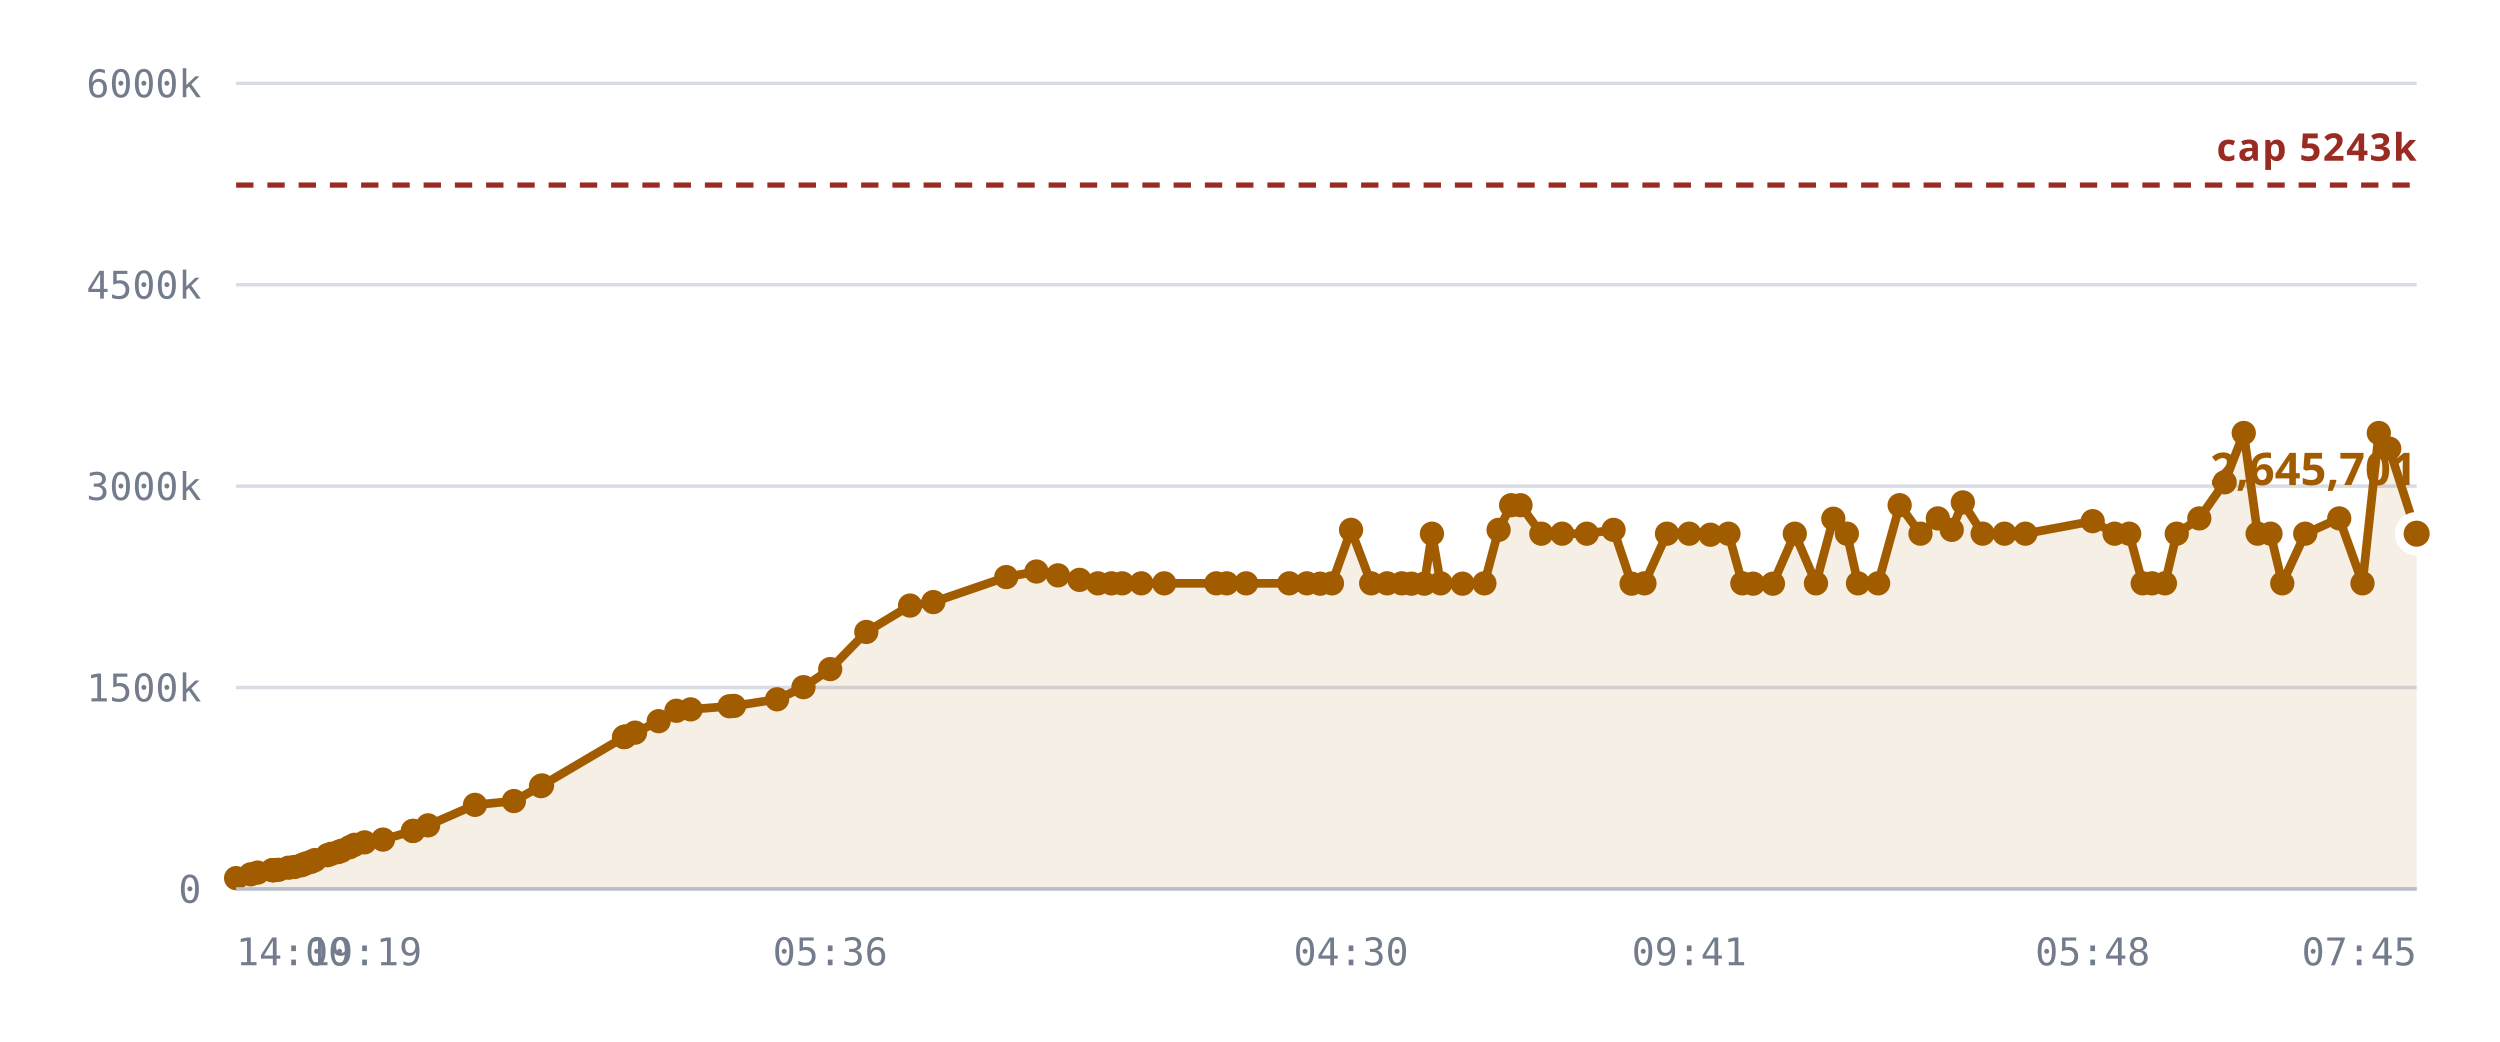
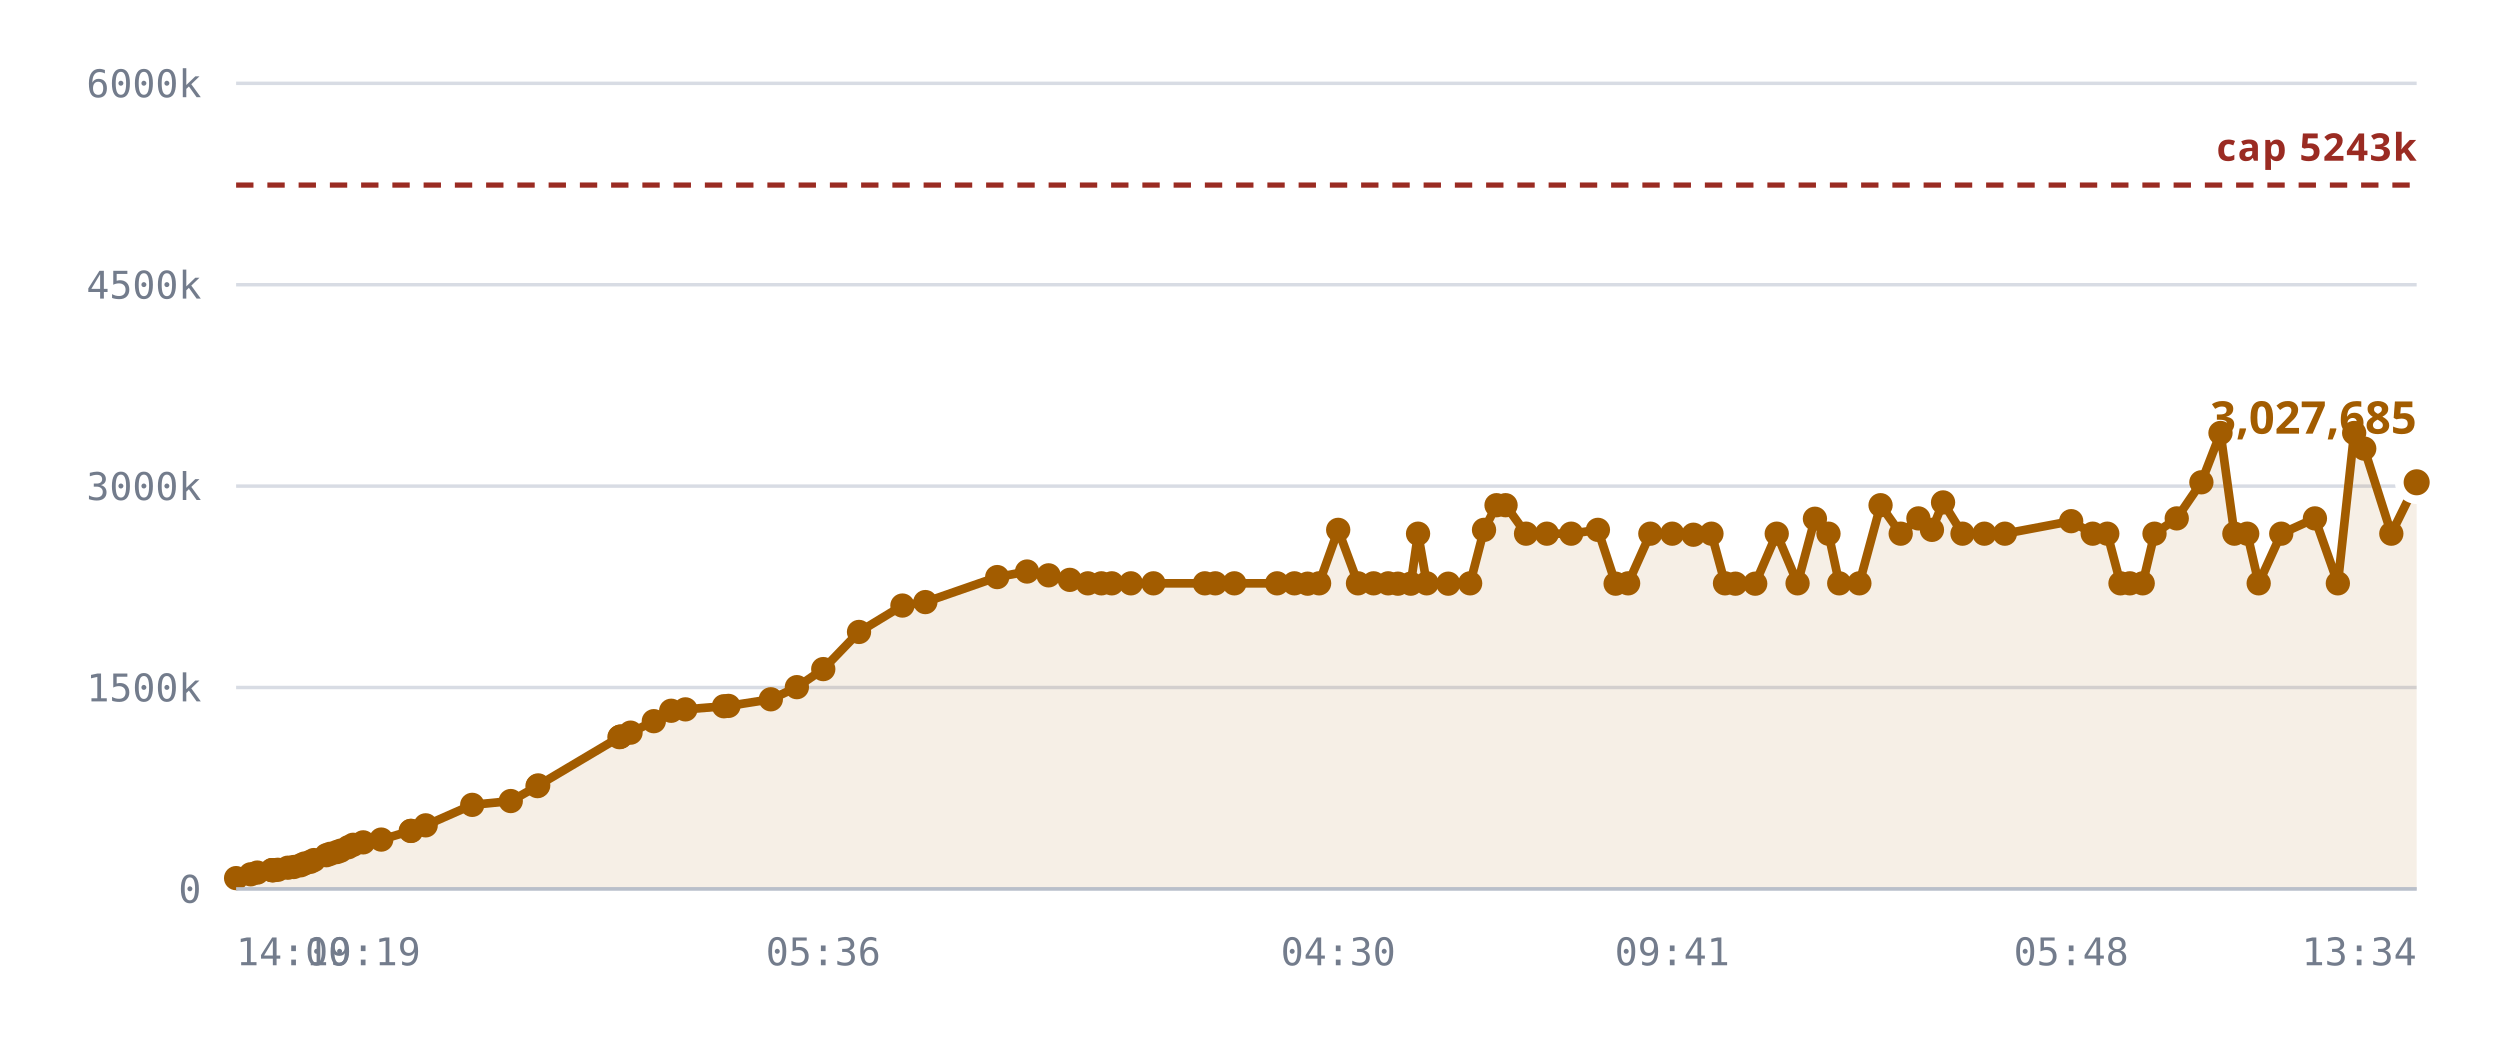
<svg xmlns="http://www.w3.org/2000/svg" viewBox="0 0 720 300" role="img" aria-label="Notes stored against the 5,242,880 cap">
  <style>
    .grid      { stroke: var(--chart-grid, #d8dce4); stroke-width: 1; }
    .cap       { stroke: var(--chart-cap, #9a2b22); stroke-width: 1.5; stroke-dasharray: 5 4; }
    .cap-label { fill: var(--chart-cap, #9a2b22); font: 600 11px Archivo, system-ui, sans-serif; letter-spacing: .04em; }
    .tick      { fill: var(--chart-muted, #737c8c); font: 500 11px "IBM Plex Mono", ui-monospace, monospace; }
    .tick-y    { text-anchor: end; }
    .tick-x    { text-anchor: middle; }
    .series    { fill: none; stroke: var(--chart-line, #a25c00); stroke-width: 2.5; stroke-linejoin: round; stroke-linecap: round; }
    .fill      { fill: var(--chart-fill, rgba(162,92,0,.10)); stroke: none; }
    .dot       { fill: var(--chart-line, #a25c00); }
    .dot-last  { stroke: var(--chart-bg, #fff); stroke-width: 2.5; }
    .end-label { fill: var(--chart-line, #a25c00); font: 700 13px Archivo, system-ui, sans-serif; }
    .axis      { stroke: var(--chart-axis, #b9bfca); stroke-width: 1; }
  </style>
  <line x1="68" y1="256.0" x2="696" y2="256.0" class="grid" />
  <text x="58" y="260.0" class="tick tick-y">0</text>
  <line x1="68" y1="198.0" x2="696" y2="198.0" class="grid" />
  <text x="58" y="202.0" class="tick tick-y">1500k</text>
  <line x1="68" y1="140.0" x2="696" y2="140.0" class="grid" />
  <text x="58" y="144.0" class="tick tick-y">3000k</text>
  <line x1="68" y1="82.0" x2="696" y2="82.0" class="grid" />
  <text x="58" y="86.0" class="tick tick-y">4500k</text>
  <line x1="68" y1="24.0" x2="696" y2="24.0" class="grid" />
  <text x="58" y="28.0" class="tick tick-y">6000k</text>
-   <path d="M68.0,252.9 L72.2,251.8 L74.2,251.3 L78.4,250.6 L78.6,250.6 L78.7,250.6 L79.0,250.6 L80.2,250.5 L83.1,249.9 L84.8,249.7 L86.8,249.2 L88.0,248.7 L89.6,248.2 L90.7,247.7 L94.3,246.3 L95.4,245.9 L97.4,245.4 L98.4,245.0 L100.7,244.0 L102.1,243.3 L105.0,242.6 L110.3,241.8 L118.9,239.3 L119.0,239.3 L123.3,237.7 L136.8,231.8 L148.0,230.7 L155.8,226.4 L156.1,226.2 L179.7,212.3 L179.9,212.2 L180.1,212.1 L182.9,211.0 L189.7,207.7 L194.8,204.7 L198.9,204.3 L210.1,203.4 L211.4,203.3 L223.8,201.4 L231.4,197.9 L239.1,192.7 L249.5,182.0 L262.1,174.4 L268.8,173.4 L289.8,166.2 L298.5,164.6 L304.7,165.7 L310.9,167.0 L316.2,168.0 L320.1,168.0 L323.2,168.0 L328.7,168.0 L335.3,168.0 L350.3,168.0 L353.3,168.0 L358.9,168.0 L371.3,168.0 L376.4,168.0 L380.2,168.1 L383.6,168.0 L389.1,152.6 L394.9,168.0 L399.5,168.0 L403.7,168.0 L406.5,168.1 L410.2,168.1 L412.4,153.7 L414.9,168.0 L421.2,168.1 L427.5,168.0 L431.6,152.6 L435.2,145.5 L437.9,145.5 L443.9,153.7 L449.9,153.7 L457.0,153.7 L464.7,152.6 L469.9,168.1 L473.6,168.0 L480.1,153.7 L486.5,153.7 L492.6,154.0 L497.8,153.7 L501.8,168.0 L504.9,168.1 L510.6,168.1 L516.9,153.7 L523.0,168.0 L528.0,149.4 L531.9,153.7 L535.1,168.0 L540.9,168.0 L547.1,145.5 L553.1,153.7 L558.1,149.3 L562.1,152.6 L565.3,144.7 L571.0,153.7 L577.3,153.7 L583.3,153.7 L602.7,150.1 L609.0,153.7 L613.2,153.7 L617.1,168.0 L619.8,168.0 L623.5,168.0 L626.9,153.7 L633.4,149.3 L640.7,138.9 L646.2,124.7 L650.2,153.7 L653.9,153.7 L657.3,168.0 L663.9,153.7 L673.7,149.3 L680.4,168.0 L685.1,124.7 L688.1,129.2 L696.0,153.7 L696.0,256.0 L68.0,256.0 Z" class="fill" />
+   <path d="M68.0,252.9 L72.2,251.8 L74.1,251.3 L78.3,250.6 L78.5,250.6 L78.5,250.6 L78.9,250.6 L80.0,250.5 L82.9,249.9 L84.6,249.7 L86.6,249.2 L87.7,248.7 L89.4,248.2 L90.4,247.7 L94.0,246.3 L95.1,245.9 L97.0,245.4 L98.1,245.0 L100.3,244.0 L101.7,243.3 L104.6,242.6 L109.8,241.8 L118.3,239.3 L118.4,239.3 L122.6,237.7 L136.0,231.8 L147.1,230.7 L154.8,226.4 L155.0,226.2 L178.4,212.3 L178.6,212.2 L178.8,212.1 L181.6,211.0 L188.3,207.7 L193.3,204.7 L197.4,204.3 L208.5,203.4 L209.8,203.3 L222.0,201.4 L229.5,197.9 L237.1,192.7 L247.4,182.0 L259.9,174.4 L266.5,173.4 L287.2,166.2 L295.8,164.6 L302.0,165.7 L308.1,167.0 L313.3,168.0 L317.2,168.0 L320.2,168.0 L325.7,168.0 L332.2,168.0 L347.0,168.0 L350.0,168.0 L355.5,168.0 L367.8,168.0 L372.8,168.0 L376.6,168.1 L379.9,168.0 L385.4,152.6 L391.1,168.0 L395.6,168.0 L399.8,168.0 L402.6,168.1 L406.3,168.1 L408.4,153.7 L410.9,168.0 L417.1,168.1 L423.4,168.0 L427.4,152.6 L431.0,145.5 L433.6,145.5 L439.5,153.7 L445.5,153.7 L452.5,153.7 L460.2,152.6 L465.3,168.1 L468.9,168.0 L475.3,153.7 L481.6,153.7 L487.7,154.0 L492.9,153.7 L496.8,168.0 L499.8,168.1 L505.5,168.1 L511.7,153.7 L517.7,168.0 L522.7,149.4 L526.6,153.7 L529.7,168.0 L535.5,168.0 L541.6,145.5 L547.4,153.7 L552.5,149.3 L556.4,152.6 L559.6,144.7 L565.2,153.7 L571.5,153.7 L577.4,153.7 L596.5,150.1 L602.7,153.7 L606.9,153.7 L610.7,168.0 L613.4,168.0 L617.1,168.0 L620.5,153.7 L626.9,149.3 L634.0,138.9 L639.5,124.7 L643.5,153.7 L647.2,153.7 L650.5,168.0 L657.0,153.7 L666.7,149.3 L673.3,168.0 L678.0,124.7 L680.9,129.2 L688.7,153.7 L696.0,138.9 L696.0,256.0 L68.0,256.0 Z" class="fill" />
  <line x1="68" y1="53.3" x2="696" y2="53.3" class="cap" />
  <text x="696" y="46.3" class="cap-label" text-anchor="end">cap 5243k</text>
-   <path d="M68.0,252.9 L72.2,251.8 L74.2,251.3 L78.4,250.6 L78.6,250.6 L78.7,250.6 L79.0,250.6 L80.2,250.5 L83.1,249.9 L84.8,249.7 L86.8,249.2 L88.0,248.7 L89.6,248.2 L90.7,247.7 L94.3,246.3 L95.4,245.9 L97.4,245.4 L98.4,245.0 L100.7,244.0 L102.1,243.3 L105.0,242.6 L110.3,241.8 L118.9,239.3 L119.0,239.3 L123.3,237.7 L136.8,231.8 L148.0,230.7 L155.8,226.4 L156.1,226.2 L179.7,212.3 L179.9,212.2 L180.1,212.1 L182.9,211.0 L189.7,207.7 L194.8,204.7 L198.9,204.3 L210.1,203.4 L211.4,203.3 L223.8,201.4 L231.4,197.9 L239.1,192.7 L249.5,182.0 L262.1,174.4 L268.8,173.4 L289.8,166.2 L298.5,164.6 L304.7,165.7 L310.9,167.0 L316.2,168.0 L320.1,168.0 L323.2,168.0 L328.7,168.0 L335.3,168.0 L350.3,168.0 L353.3,168.0 L358.9,168.0 L371.3,168.0 L376.4,168.0 L380.2,168.1 L383.6,168.0 L389.1,152.6 L394.9,168.0 L399.5,168.0 L403.7,168.0 L406.5,168.1 L410.2,168.1 L412.4,153.7 L414.9,168.0 L421.2,168.1 L427.5,168.0 L431.6,152.6 L435.2,145.5 L437.9,145.5 L443.9,153.7 L449.9,153.7 L457.0,153.7 L464.7,152.6 L469.9,168.1 L473.6,168.0 L480.1,153.7 L486.5,153.7 L492.6,154.0 L497.8,153.7 L501.8,168.0 L504.9,168.1 L510.6,168.1 L516.9,153.7 L523.0,168.0 L528.0,149.4 L531.9,153.7 L535.1,168.0 L540.9,168.0 L547.1,145.5 L553.1,153.7 L558.1,149.3 L562.1,152.6 L565.3,144.7 L571.0,153.7 L577.3,153.7 L583.3,153.7 L602.7,150.1 L609.0,153.7 L613.2,153.7 L617.1,168.0 L619.8,168.0 L623.5,168.0 L626.9,153.7 L633.4,149.3 L640.7,138.9 L646.2,124.7 L650.2,153.7 L653.9,153.7 L657.3,168.0 L663.9,153.7 L673.7,149.3 L680.4,168.0 L685.1,124.7 L688.1,129.2 L696.0,153.7" class="series" />
+   <path d="M68.0,252.9 L72.2,251.8 L74.1,251.3 L78.3,250.6 L78.5,250.6 L78.5,250.6 L78.9,250.6 L80.0,250.5 L82.9,249.9 L84.6,249.7 L86.6,249.2 L87.7,248.7 L89.4,248.2 L90.4,247.7 L94.0,246.3 L95.1,245.9 L97.0,245.4 L98.1,245.0 L100.3,244.0 L101.7,243.3 L104.6,242.6 L109.8,241.8 L118.3,239.3 L118.4,239.3 L122.6,237.7 L136.0,231.8 L147.1,230.7 L154.8,226.4 L155.0,226.2 L178.4,212.3 L178.6,212.2 L178.8,212.1 L181.6,211.0 L188.3,207.7 L193.3,204.7 L197.4,204.3 L208.5,203.4 L209.8,203.3 L222.0,201.4 L229.5,197.9 L237.1,192.7 L247.4,182.0 L259.9,174.4 L266.5,173.4 L287.2,166.2 L295.8,164.6 L302.0,165.7 L308.1,167.0 L313.3,168.0 L317.2,168.0 L320.2,168.0 L325.7,168.0 L332.2,168.0 L347.0,168.0 L350.0,168.0 L355.5,168.0 L367.8,168.0 L372.8,168.0 L376.6,168.1 L379.9,168.0 L385.4,152.6 L391.1,168.0 L395.6,168.0 L399.8,168.0 L402.6,168.1 L406.3,168.1 L408.4,153.7 L410.9,168.0 L417.1,168.1 L423.4,168.0 L427.4,152.6 L431.0,145.5 L433.6,145.5 L439.5,153.7 L445.5,153.7 L452.5,153.7 L460.2,152.6 L465.3,168.1 L468.9,168.0 L475.3,153.7 L481.6,153.7 L487.7,154.0 L492.9,153.7 L496.8,168.0 L499.8,168.1 L505.5,168.1 L511.7,153.7 L517.7,168.0 L522.7,149.4 L526.6,153.7 L529.7,168.0 L535.5,168.0 L541.6,145.5 L547.4,153.7 L552.5,149.3 L556.4,152.6 L559.6,144.7 L565.2,153.7 L571.5,153.7 L577.4,153.7 L596.5,150.1 L602.7,153.7 L606.9,153.7 L610.7,168.0 L613.4,168.0 L617.1,168.0 L620.5,153.7 L626.9,149.3 L634.0,138.9 L639.5,124.7 L643.5,153.7 L647.2,153.7 L650.5,168.0 L657.0,153.7 L666.7,149.3 L673.3,168.0 L678.0,124.7 L680.9,129.2 L688.7,153.7 L696.0,138.9" class="series" />
  <circle cx="68.0" cy="252.9" r="3.5" class="dot" />
  <circle cx="72.2" cy="251.8" r="3.5" class="dot" />
-   <circle cx="74.2" cy="251.3" r="3.5" class="dot" />
-   <circle cx="78.4" cy="250.6" r="3.5" class="dot" />
-   <circle cx="78.6" cy="250.6" r="3.5" class="dot" />
-   <circle cx="78.7" cy="250.6" r="3.5" class="dot" />
-   <circle cx="79.0" cy="250.6" r="3.5" class="dot" />
-   <circle cx="80.2" cy="250.5" r="3.5" class="dot" />
-   <circle cx="83.1" cy="249.9" r="3.5" class="dot" />
-   <circle cx="84.8" cy="249.7" r="3.5" class="dot" />
-   <circle cx="86.8" cy="249.2" r="3.5" class="dot" />
-   <circle cx="88.0" cy="248.7" r="3.5" class="dot" />
-   <circle cx="89.6" cy="248.2" r="3.5" class="dot" />
-   <circle cx="90.7" cy="247.7" r="3.5" class="dot" />
-   <circle cx="94.3" cy="246.3" r="3.5" class="dot" />
-   <circle cx="95.4" cy="245.9" r="3.5" class="dot" />
-   <circle cx="97.4" cy="245.4" r="3.5" class="dot" />
-   <circle cx="98.4" cy="245.0" r="3.5" class="dot" />
-   <circle cx="100.7" cy="244.0" r="3.5" class="dot" />
-   <circle cx="102.1" cy="243.3" r="3.5" class="dot" />
-   <circle cx="105.0" cy="242.6" r="3.5" class="dot" />
-   <circle cx="110.3" cy="241.8" r="3.5" class="dot" />
-   <circle cx="118.9" cy="239.3" r="3.5" class="dot" />
-   <circle cx="119.0" cy="239.3" r="3.5" class="dot" />
-   <circle cx="123.3" cy="237.7" r="3.5" class="dot" />
-   <circle cx="136.8" cy="231.8" r="3.5" class="dot" />
-   <circle cx="148.0" cy="230.7" r="3.5" class="dot" />
-   <circle cx="155.8" cy="226.4" r="3.5" class="dot" />
-   <circle cx="156.1" cy="226.2" r="3.5" class="dot" />
-   <circle cx="179.7" cy="212.3" r="3.5" class="dot" />
-   <circle cx="179.9" cy="212.2" r="3.5" class="dot" />
-   <circle cx="180.1" cy="212.1" r="3.5" class="dot" />
-   <circle cx="182.9" cy="211.0" r="3.5" class="dot" />
-   <circle cx="189.7" cy="207.7" r="3.5" class="dot" />
-   <circle cx="194.8" cy="204.7" r="3.5" class="dot" />
-   <circle cx="198.9" cy="204.3" r="3.5" class="dot" />
-   <circle cx="210.1" cy="203.4" r="3.5" class="dot" />
-   <circle cx="211.4" cy="203.3" r="3.5" class="dot" />
-   <circle cx="223.8" cy="201.4" r="3.5" class="dot" />
-   <circle cx="231.4" cy="197.9" r="3.5" class="dot" />
-   <circle cx="239.1" cy="192.7" r="3.5" class="dot" />
-   <circle cx="249.5" cy="182.0" r="3.5" class="dot" />
-   <circle cx="262.1" cy="174.4" r="3.5" class="dot" />
-   <circle cx="268.8" cy="173.4" r="3.5" class="dot" />
-   <circle cx="289.8" cy="166.2" r="3.5" class="dot" />
-   <circle cx="298.5" cy="164.6" r="3.5" class="dot" />
-   <circle cx="304.7" cy="165.7" r="3.5" class="dot" />
-   <circle cx="310.9" cy="167.0" r="3.5" class="dot" />
-   <circle cx="316.2" cy="168.0" r="3.5" class="dot" />
-   <circle cx="320.1" cy="168.0" r="3.5" class="dot" />
-   <circle cx="323.2" cy="168.0" r="3.5" class="dot" />
-   <circle cx="328.7" cy="168.0" r="3.5" class="dot" />
-   <circle cx="335.3" cy="168.0" r="3.5" class="dot" />
-   <circle cx="350.3" cy="168.0" r="3.5" class="dot" />
-   <circle cx="353.3" cy="168.0" r="3.5" class="dot" />
-   <circle cx="358.9" cy="168.0" r="3.5" class="dot" />
-   <circle cx="371.3" cy="168.0" r="3.5" class="dot" />
-   <circle cx="376.4" cy="168.0" r="3.5" class="dot" />
-   <circle cx="380.2" cy="168.1" r="3.5" class="dot" />
-   <circle cx="383.6" cy="168.0" r="3.5" class="dot" />
-   <circle cx="389.1" cy="152.6" r="3.5" class="dot" />
-   <circle cx="394.9" cy="168.0" r="3.5" class="dot" />
-   <circle cx="399.5" cy="168.0" r="3.5" class="dot" />
-   <circle cx="403.7" cy="168.0" r="3.5" class="dot" />
-   <circle cx="406.5" cy="168.1" r="3.5" class="dot" />
-   <circle cx="410.2" cy="168.1" r="3.5" class="dot" />
-   <circle cx="412.4" cy="153.7" r="3.5" class="dot" />
-   <circle cx="414.9" cy="168.0" r="3.5" class="dot" />
-   <circle cx="421.2" cy="168.1" r="3.5" class="dot" />
-   <circle cx="427.5" cy="168.0" r="3.5" class="dot" />
-   <circle cx="431.6" cy="152.6" r="3.5" class="dot" />
-   <circle cx="435.2" cy="145.5" r="3.5" class="dot" />
-   <circle cx="437.9" cy="145.5" r="3.5" class="dot" />
-   <circle cx="443.9" cy="153.7" r="3.5" class="dot" />
-   <circle cx="449.9" cy="153.7" r="3.5" class="dot" />
-   <circle cx="457.0" cy="153.7" r="3.5" class="dot" />
-   <circle cx="464.7" cy="152.6" r="3.5" class="dot" />
-   <circle cx="469.9" cy="168.1" r="3.5" class="dot" />
-   <circle cx="473.6" cy="168.0" r="3.5" class="dot" />
-   <circle cx="480.1" cy="153.7" r="3.5" class="dot" />
-   <circle cx="486.5" cy="153.7" r="3.5" class="dot" />
-   <circle cx="492.6" cy="154.0" r="3.5" class="dot" />
-   <circle cx="497.8" cy="153.7" r="3.5" class="dot" />
-   <circle cx="501.8" cy="168.0" r="3.5" class="dot" />
-   <circle cx="504.9" cy="168.1" r="3.5" class="dot" />
-   <circle cx="510.6" cy="168.1" r="3.5" class="dot" />
-   <circle cx="516.9" cy="153.7" r="3.5" class="dot" />
-   <circle cx="523.0" cy="168.0" r="3.5" class="dot" />
-   <circle cx="528.0" cy="149.4" r="3.5" class="dot" />
-   <circle cx="531.9" cy="153.7" r="3.5" class="dot" />
-   <circle cx="535.1" cy="168.0" r="3.5" class="dot" />
-   <circle cx="540.9" cy="168.0" r="3.5" class="dot" />
-   <circle cx="547.1" cy="145.5" r="3.5" class="dot" />
-   <circle cx="553.1" cy="153.7" r="3.5" class="dot" />
-   <circle cx="558.1" cy="149.3" r="3.5" class="dot" />
-   <circle cx="562.1" cy="152.6" r="3.5" class="dot" />
-   <circle cx="565.3" cy="144.7" r="3.5" class="dot" />
-   <circle cx="571.0" cy="153.7" r="3.5" class="dot" />
-   <circle cx="577.3" cy="153.7" r="3.5" class="dot" />
-   <circle cx="583.3" cy="153.7" r="3.5" class="dot" />
-   <circle cx="602.7" cy="150.1" r="3.5" class="dot" />
-   <circle cx="609.0" cy="153.7" r="3.5" class="dot" />
-   <circle cx="613.2" cy="153.7" r="3.5" class="dot" />
+   <circle cx="74.1" cy="251.3" r="3.5" class="dot" />
+   <circle cx="78.3" cy="250.6" r="3.5" class="dot" />
+   <circle cx="78.5" cy="250.6" r="3.5" class="dot" />
+   <circle cx="78.5" cy="250.6" r="3.5" class="dot" />
+   <circle cx="78.9" cy="250.6" r="3.5" class="dot" />
+   <circle cx="80.0" cy="250.5" r="3.5" class="dot" />
+   <circle cx="82.9" cy="249.9" r="3.5" class="dot" />
+   <circle cx="84.6" cy="249.7" r="3.5" class="dot" />
+   <circle cx="86.6" cy="249.2" r="3.5" class="dot" />
+   <circle cx="87.7" cy="248.7" r="3.5" class="dot" />
+   <circle cx="89.4" cy="248.2" r="3.5" class="dot" />
+   <circle cx="90.4" cy="247.7" r="3.5" class="dot" />
+   <circle cx="94.0" cy="246.3" r="3.5" class="dot" />
+   <circle cx="95.1" cy="245.9" r="3.5" class="dot" />
+   <circle cx="97.0" cy="245.4" r="3.5" class="dot" />
+   <circle cx="98.1" cy="245.0" r="3.5" class="dot" />
+   <circle cx="100.3" cy="244.0" r="3.5" class="dot" />
+   <circle cx="101.7" cy="243.3" r="3.5" class="dot" />
+   <circle cx="104.6" cy="242.6" r="3.5" class="dot" />
+   <circle cx="109.8" cy="241.8" r="3.5" class="dot" />
+   <circle cx="118.3" cy="239.3" r="3.5" class="dot" />
+   <circle cx="118.4" cy="239.3" r="3.5" class="dot" />
+   <circle cx="122.6" cy="237.7" r="3.5" class="dot" />
+   <circle cx="136.0" cy="231.8" r="3.5" class="dot" />
+   <circle cx="147.1" cy="230.7" r="3.5" class="dot" />
+   <circle cx="154.8" cy="226.4" r="3.5" class="dot" />
+   <circle cx="155.0" cy="226.2" r="3.5" class="dot" />
+   <circle cx="178.4" cy="212.3" r="3.5" class="dot" />
+   <circle cx="178.6" cy="212.2" r="3.5" class="dot" />
+   <circle cx="178.8" cy="212.1" r="3.5" class="dot" />
+   <circle cx="181.6" cy="211.0" r="3.5" class="dot" />
+   <circle cx="188.3" cy="207.7" r="3.5" class="dot" />
+   <circle cx="193.3" cy="204.7" r="3.5" class="dot" />
+   <circle cx="197.4" cy="204.3" r="3.5" class="dot" />
+   <circle cx="208.5" cy="203.4" r="3.5" class="dot" />
+   <circle cx="209.8" cy="203.3" r="3.5" class="dot" />
+   <circle cx="222.0" cy="201.4" r="3.5" class="dot" />
+   <circle cx="229.5" cy="197.9" r="3.5" class="dot" />
+   <circle cx="237.1" cy="192.7" r="3.5" class="dot" />
+   <circle cx="247.4" cy="182.0" r="3.5" class="dot" />
+   <circle cx="259.9" cy="174.4" r="3.5" class="dot" />
+   <circle cx="266.5" cy="173.4" r="3.5" class="dot" />
+   <circle cx="287.2" cy="166.2" r="3.5" class="dot" />
+   <circle cx="295.8" cy="164.6" r="3.5" class="dot" />
+   <circle cx="302.0" cy="165.7" r="3.5" class="dot" />
+   <circle cx="308.1" cy="167.0" r="3.5" class="dot" />
+   <circle cx="313.3" cy="168.0" r="3.5" class="dot" />
+   <circle cx="317.2" cy="168.0" r="3.5" class="dot" />
+   <circle cx="320.2" cy="168.0" r="3.5" class="dot" />
+   <circle cx="325.7" cy="168.0" r="3.5" class="dot" />
+   <circle cx="332.2" cy="168.0" r="3.5" class="dot" />
+   <circle cx="347.0" cy="168.0" r="3.5" class="dot" />
+   <circle cx="350.0" cy="168.0" r="3.5" class="dot" />
+   <circle cx="355.5" cy="168.0" r="3.5" class="dot" />
+   <circle cx="367.8" cy="168.0" r="3.5" class="dot" />
+   <circle cx="372.8" cy="168.0" r="3.5" class="dot" />
+   <circle cx="376.6" cy="168.1" r="3.5" class="dot" />
+   <circle cx="379.9" cy="168.0" r="3.5" class="dot" />
+   <circle cx="385.4" cy="152.6" r="3.5" class="dot" />
+   <circle cx="391.1" cy="168.0" r="3.5" class="dot" />
+   <circle cx="395.6" cy="168.0" r="3.5" class="dot" />
+   <circle cx="399.8" cy="168.0" r="3.5" class="dot" />
+   <circle cx="402.6" cy="168.1" r="3.5" class="dot" />
+   <circle cx="406.3" cy="168.1" r="3.5" class="dot" />
+   <circle cx="408.4" cy="153.7" r="3.5" class="dot" />
+   <circle cx="410.9" cy="168.0" r="3.5" class="dot" />
+   <circle cx="417.1" cy="168.1" r="3.5" class="dot" />
+   <circle cx="423.4" cy="168.0" r="3.5" class="dot" />
+   <circle cx="427.4" cy="152.6" r="3.5" class="dot" />
+   <circle cx="431.0" cy="145.5" r="3.5" class="dot" />
+   <circle cx="433.6" cy="145.5" r="3.5" class="dot" />
+   <circle cx="439.5" cy="153.7" r="3.5" class="dot" />
+   <circle cx="445.5" cy="153.7" r="3.5" class="dot" />
+   <circle cx="452.5" cy="153.7" r="3.5" class="dot" />
+   <circle cx="460.2" cy="152.6" r="3.5" class="dot" />
+   <circle cx="465.3" cy="168.1" r="3.5" class="dot" />
+   <circle cx="468.9" cy="168.0" r="3.5" class="dot" />
+   <circle cx="475.3" cy="153.7" r="3.5" class="dot" />
+   <circle cx="481.6" cy="153.7" r="3.5" class="dot" />
+   <circle cx="487.7" cy="154.0" r="3.5" class="dot" />
+   <circle cx="492.9" cy="153.7" r="3.5" class="dot" />
+   <circle cx="496.8" cy="168.0" r="3.5" class="dot" />
+   <circle cx="499.8" cy="168.1" r="3.5" class="dot" />
+   <circle cx="505.5" cy="168.1" r="3.5" class="dot" />
+   <circle cx="511.7" cy="153.7" r="3.5" class="dot" />
+   <circle cx="517.7" cy="168.0" r="3.5" class="dot" />
+   <circle cx="522.7" cy="149.4" r="3.5" class="dot" />
+   <circle cx="526.6" cy="153.7" r="3.5" class="dot" />
+   <circle cx="529.7" cy="168.0" r="3.5" class="dot" />
+   <circle cx="535.5" cy="168.0" r="3.5" class="dot" />
+   <circle cx="541.6" cy="145.5" r="3.5" class="dot" />
+   <circle cx="547.4" cy="153.7" r="3.5" class="dot" />
+   <circle cx="552.5" cy="149.3" r="3.5" class="dot" />
+   <circle cx="556.4" cy="152.6" r="3.5" class="dot" />
+   <circle cx="559.6" cy="144.7" r="3.5" class="dot" />
+   <circle cx="565.2" cy="153.7" r="3.5" class="dot" />
+   <circle cx="571.5" cy="153.7" r="3.5" class="dot" />
+   <circle cx="577.4" cy="153.7" r="3.5" class="dot" />
+   <circle cx="596.5" cy="150.1" r="3.5" class="dot" />
+   <circle cx="602.7" cy="153.7" r="3.5" class="dot" />
+   <circle cx="606.9" cy="153.7" r="3.5" class="dot" />
+   <circle cx="610.7" cy="168.0" r="3.5" class="dot" />
+   <circle cx="613.4" cy="168.0" r="3.5" class="dot" />
  <circle cx="617.1" cy="168.0" r="3.5" class="dot" />
-   <circle cx="619.8" cy="168.0" r="3.5" class="dot" />
-   <circle cx="623.5" cy="168.0" r="3.5" class="dot" />
-   <circle cx="626.9" cy="153.7" r="3.5" class="dot" />
-   <circle cx="633.4" cy="149.3" r="3.5" class="dot" />
-   <circle cx="640.7" cy="138.9" r="3.5" class="dot" />
-   <circle cx="646.2" cy="124.7" r="3.5" class="dot" />
-   <circle cx="650.2" cy="153.7" r="3.5" class="dot" />
-   <circle cx="653.9" cy="153.7" r="3.5" class="dot" />
-   <circle cx="657.3" cy="168.0" r="3.5" class="dot" />
-   <circle cx="663.9" cy="153.7" r="3.5" class="dot" />
-   <circle cx="673.7" cy="149.3" r="3.5" class="dot" />
-   <circle cx="680.4" cy="168.0" r="3.5" class="dot" />
-   <circle cx="685.1" cy="124.7" r="3.5" class="dot" />
-   <circle cx="688.1" cy="129.2" r="3.5" class="dot" />
-   <circle cx="696.0" cy="153.7" r="5" class="dot dot-last" />
-   <text x="696.0" y="139.7" class="end-label" text-anchor="end">2,645,701</text>
+   <circle cx="620.5" cy="153.7" r="3.5" class="dot" />
+   <circle cx="626.9" cy="149.3" r="3.5" class="dot" />
+   <circle cx="634.0" cy="138.9" r="3.5" class="dot" />
+   <circle cx="639.5" cy="124.7" r="3.5" class="dot" />
+   <circle cx="643.5" cy="153.7" r="3.5" class="dot" />
+   <circle cx="647.2" cy="153.7" r="3.5" class="dot" />
+   <circle cx="650.5" cy="168.0" r="3.5" class="dot" />
+   <circle cx="657.0" cy="153.7" r="3.5" class="dot" />
+   <circle cx="666.7" cy="149.3" r="3.5" class="dot" />
+   <circle cx="673.3" cy="168.0" r="3.5" class="dot" />
+   <circle cx="678.0" cy="124.7" r="3.5" class="dot" />
+   <circle cx="680.9" cy="129.2" r="3.5" class="dot" />
+   <circle cx="688.7" cy="153.7" r="3.5" class="dot" />
+   <circle cx="696.0" cy="138.9" r="5" class="dot dot-last" />
+   <text x="696.0" y="124.9" class="end-label" text-anchor="end">3,027,685</text>
  <line x1="68" y1="256" x2="696" y2="256" class="axis" />
  <text x="68.0" y="278" class="tick" text-anchor="start">14:00</text>
-   <text x="105.0" y="278" class="tick" text-anchor="middle">19:19</text>
-   <text x="239.1" y="278" class="tick" text-anchor="middle">05:36</text>
-   <text x="389.1" y="278" class="tick" text-anchor="middle">04:30</text>
-   <text x="486.5" y="278" class="tick" text-anchor="middle">09:41</text>
-   <text x="602.7" y="278" class="tick" text-anchor="middle">05:48</text>
-   <text x="696.0" y="278" class="tick" text-anchor="end">07:45</text>
+   <text x="104.6" y="278" class="tick" text-anchor="middle">19:19</text>
+   <text x="237.1" y="278" class="tick" text-anchor="middle">05:36</text>
+   <text x="385.4" y="278" class="tick" text-anchor="middle">04:30</text>
+   <text x="481.6" y="278" class="tick" text-anchor="middle">09:41</text>
+   <text x="596.5" y="278" class="tick" text-anchor="middle">05:48</text>
+   <text x="696.0" y="278" class="tick" text-anchor="end">13:34</text>
</svg>
